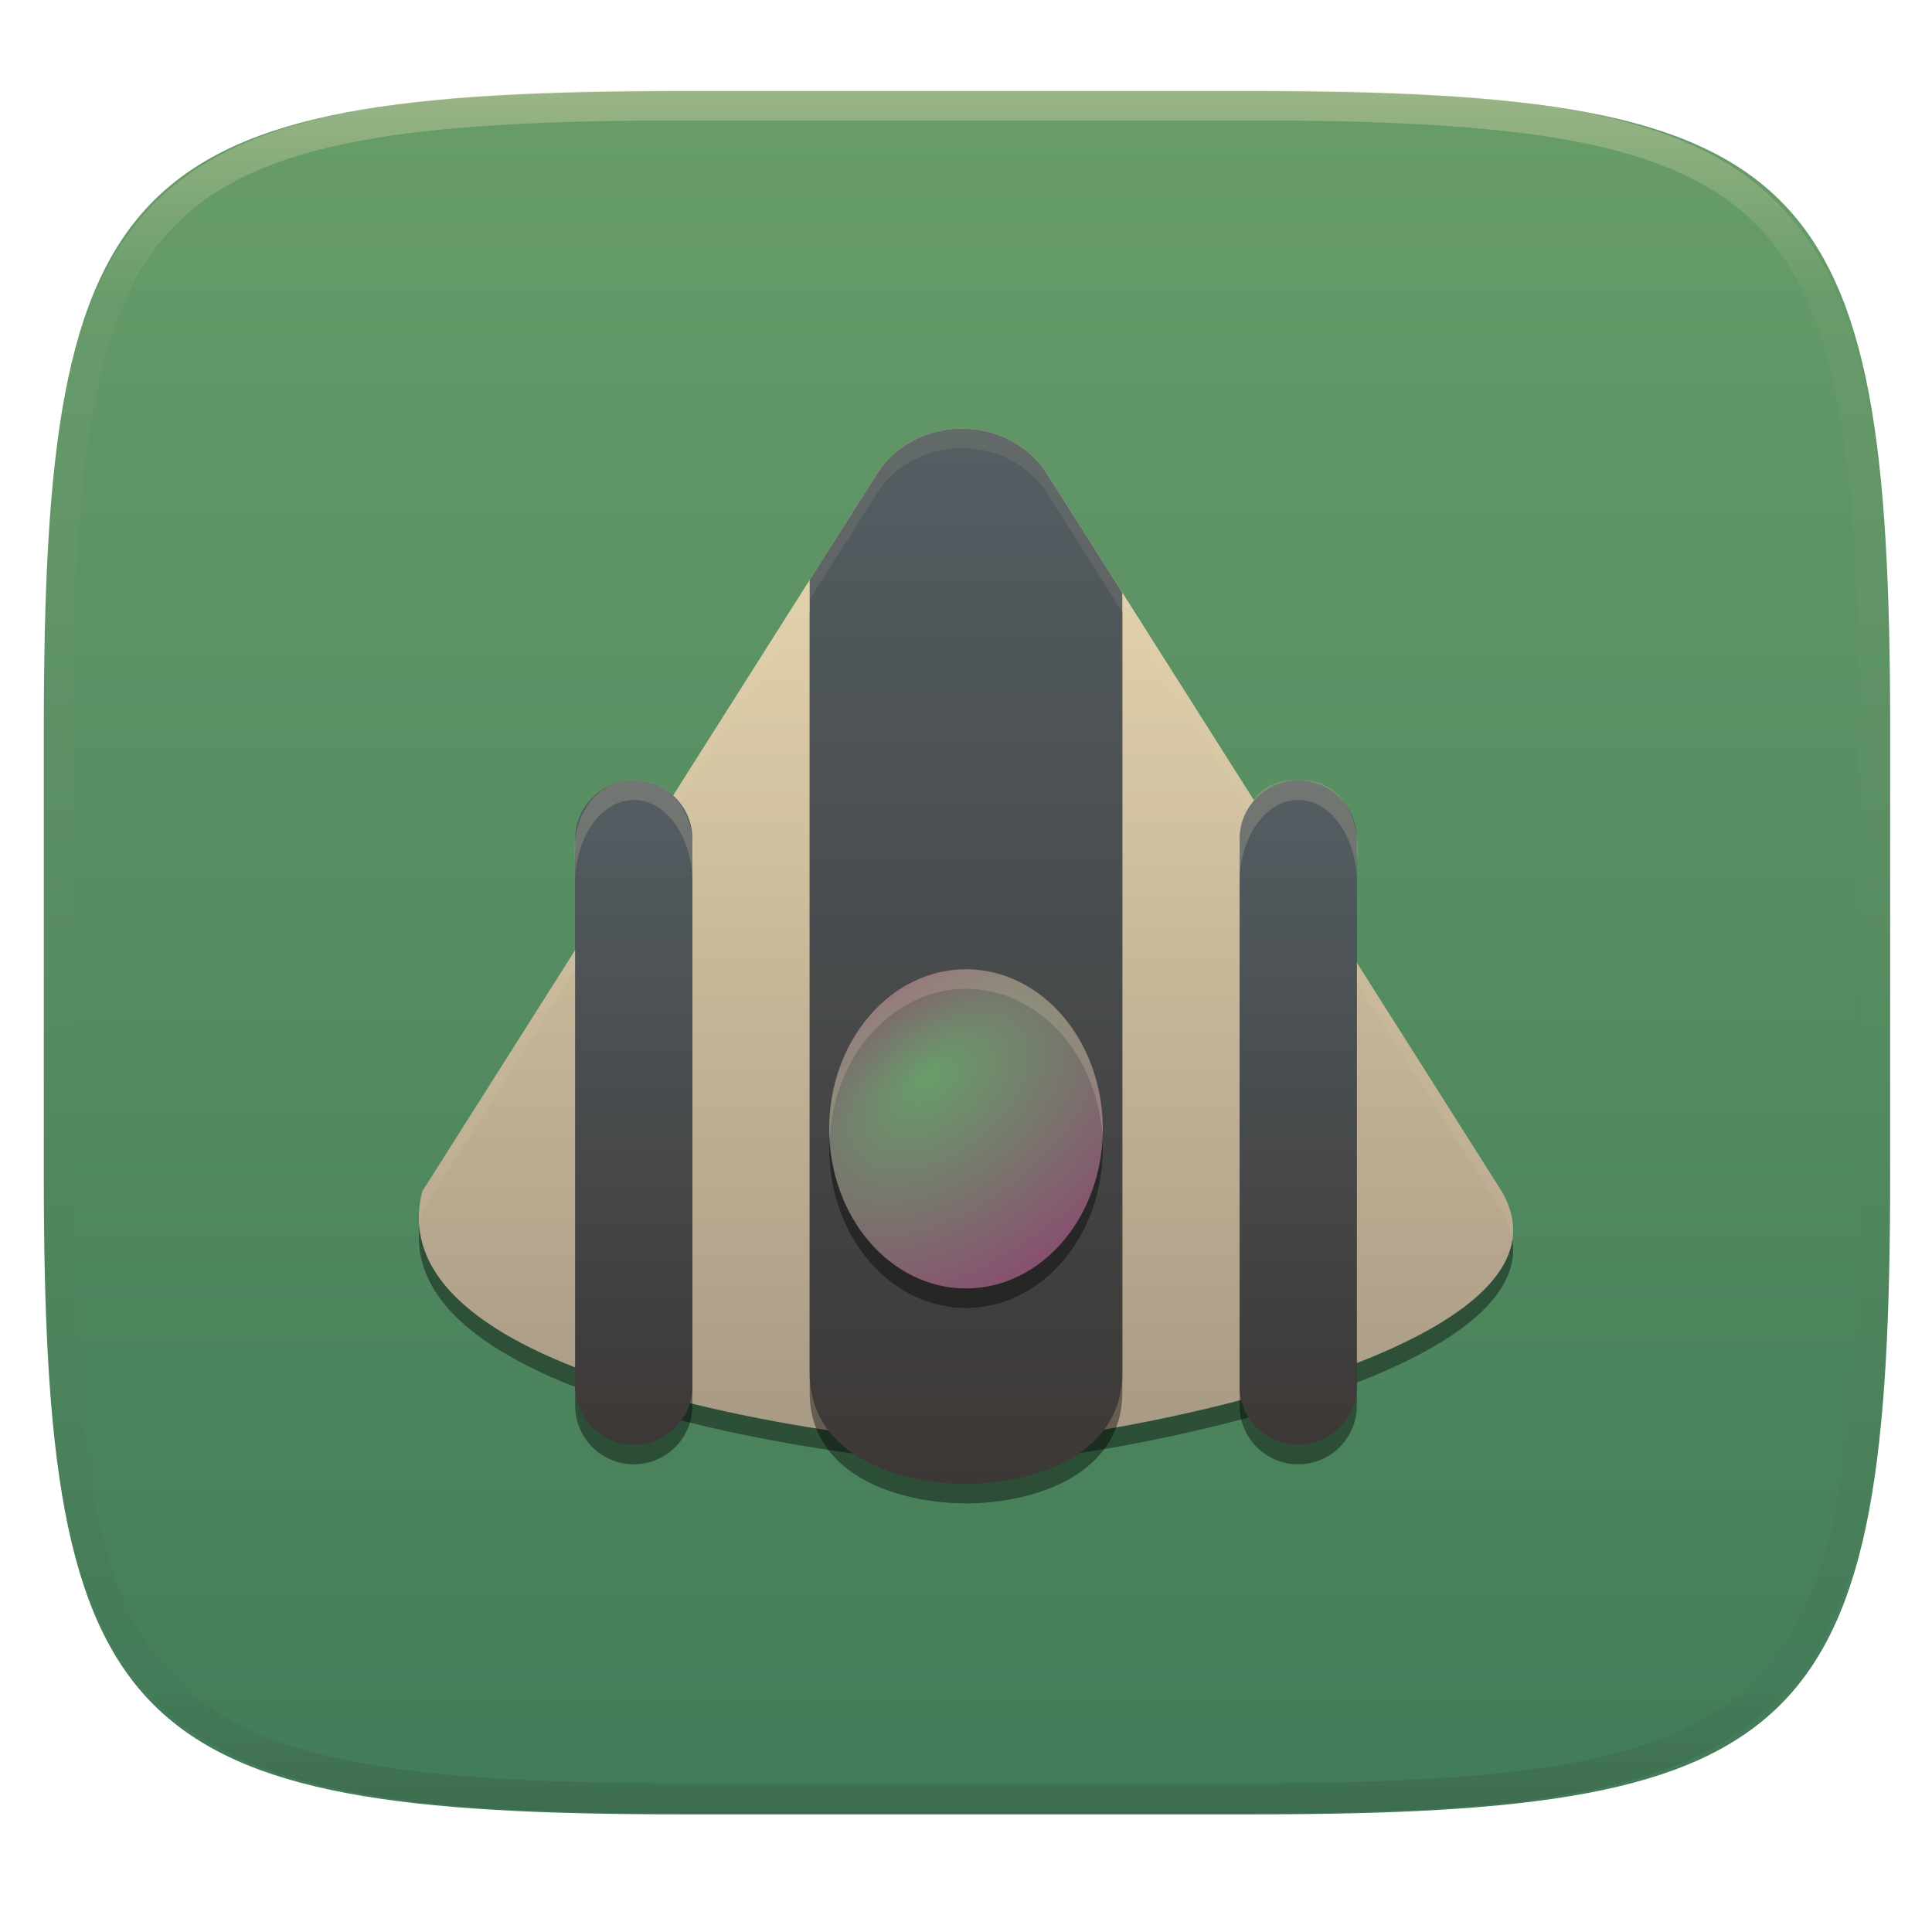
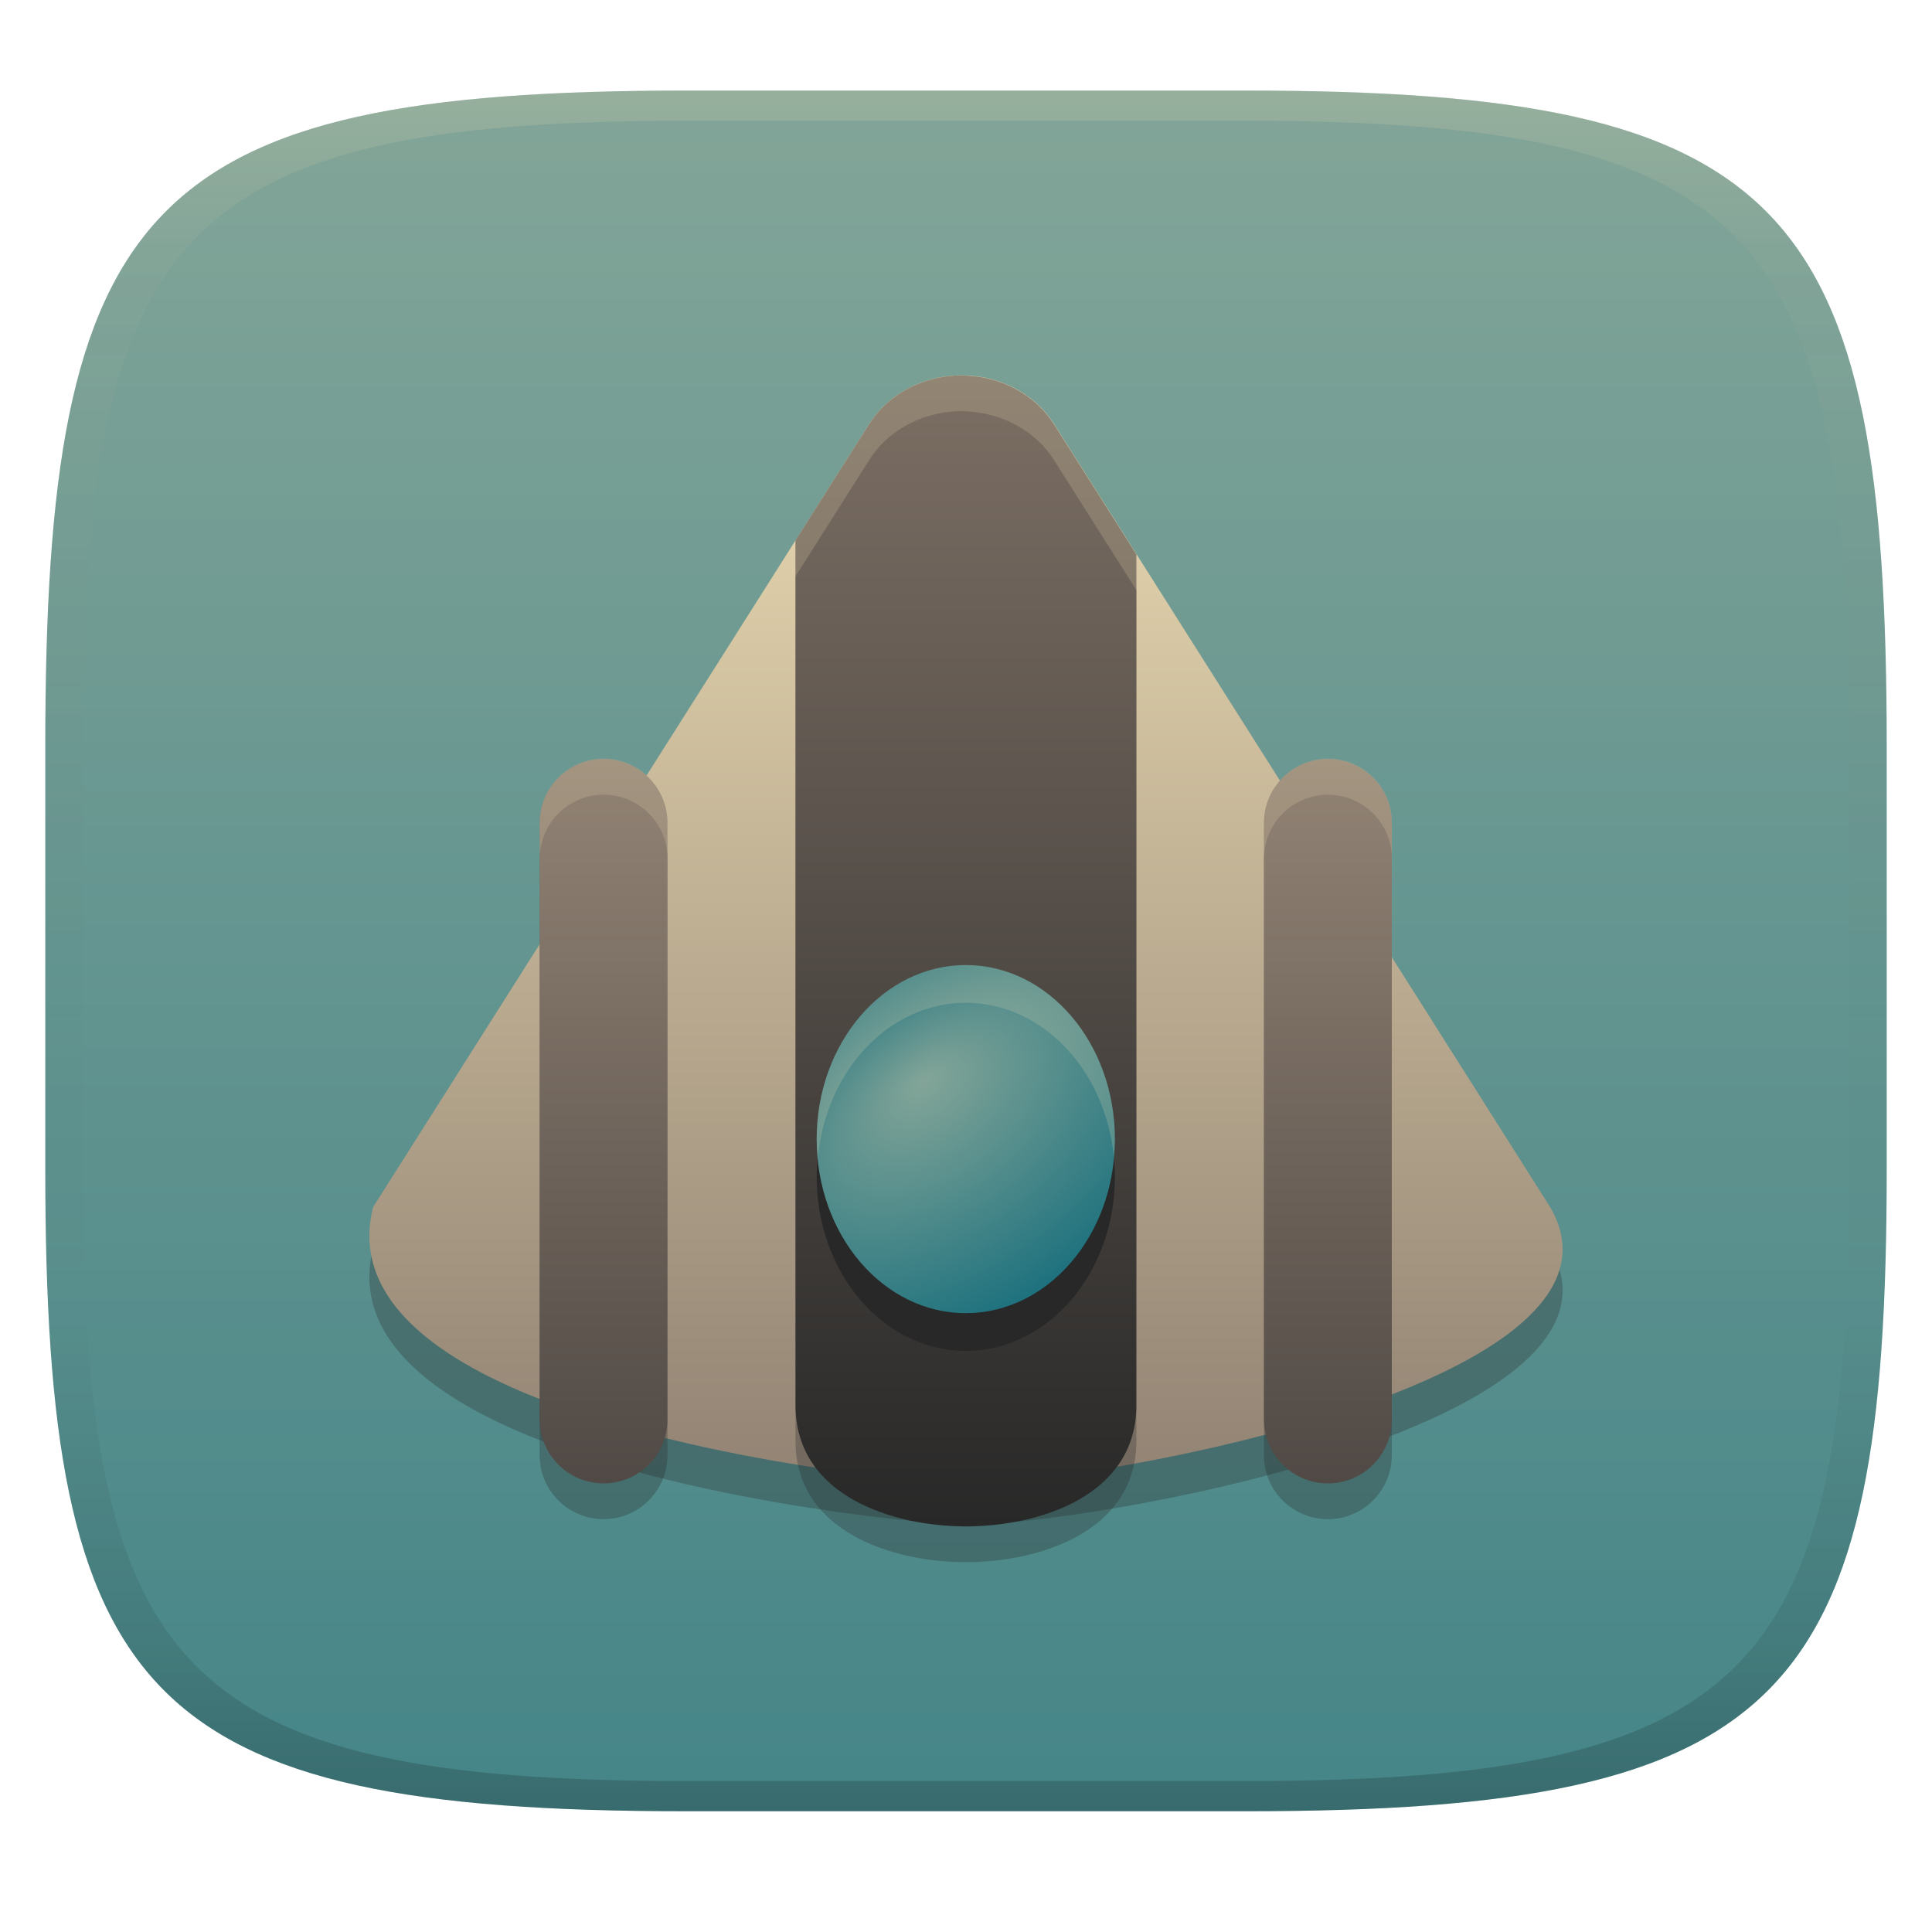
- <svg xmlns="http://www.w3.org/2000/svg" style="isolation:isolate" width="256" height="256" viewBox="0 0 256 256">
-   <g filter="url(#qV9R7QXDv0ihoLwfj5sMBOee3u1DCXe5)">
-     <linearGradient id="_lgradient_84" x1="0" x2="0" y1="0" y2="1" gradientTransform="matrix(244.648,0,0,228.338,5.807,12.075)" gradientUnits="userSpaceOnUse">
-       <stop offset="0%" style="stop-color:#689d6a" />
-       <stop offset="100%" style="stop-color:#427b58" />
+ <svg xmlns="http://www.w3.org/2000/svg" width="256" height="256" version="1.1">
+   <defs>
+     <linearGradient id="linearGradient31" x1=".5" x2=".5" y2="1" gradientTransform="matrix(244,0,0,228,5.986,12)" gradientUnits="userSpaceOnUse">
+       <stop stop-color="#ebdbb2" stop-opacity=".2" offset="0" />
+       <stop stop-color="#ebdbb2" stop-opacity=".05" offset=".1" />
+       <stop stop-opacity="0" offset=".704" />
+       <stop stop-opacity=".1" offset=".897" />
+       <stop stop-opacity=".2" offset="1" />
    </linearGradient>
-     <path fill="url(#_lgradient_84)" d="M 165.816 12.075 C 239.871 12.075 250.455 22.632 250.455 96.619 L 250.455 155.87 C 250.455 229.856 239.871 240.413 165.816 240.413 L 90.446 240.413 C 16.39 240.413 5.807 229.856 5.807 155.87 L 5.807 96.619 C 5.807 22.632 16.39 12.075 90.446 12.075 L 165.816 12.075 Z" />
-   </g>
-   <g opacity=".4">
-     <linearGradient id="_lgradient_85" x1=".517" x2=".517" y1="0" y2="1" gradientTransform="matrix(244.65,0,0,228.34,5.68,11.95)" gradientUnits="userSpaceOnUse">
-       <stop offset="0%" style="stop-color:#ebdbb2" />
-       <stop offset="12.5%" stop-opacity=".098" style="stop-color:#ebdbb2" />
-       <stop offset="92.5%" stop-opacity=".098" style="stop-color:#282828" />
-       <stop offset="100%" stop-opacity=".498" style="stop-color:#282828" />
+     <linearGradient id="linearGradient6" x1="140" x2="140" y1="12" y2="240" gradientUnits="userSpaceOnUse">
+       <stop stop-color="#83a598" offset="0" />
+       <stop stop-color="#458588" offset="1" />
    </linearGradient>
-     <path fill="url(#_lgradient_85)" fill-rule="evenodd" d="M 165.068 11.951 C 169.396 11.941 173.724 11.991 178.052 12.089 C 181.927 12.167 185.803 12.315 189.678 12.541 C 193.131 12.737 196.583 13.022 200.026 13.395 C 203.085 13.73 206.144 14.181 209.174 14.741 C 211.889 15.243 214.574 15.881 217.22 16.657 C 219.62 17.355 221.971 18.219 224.243 19.241 C 226.358 20.184 228.384 21.304 230.302 22.591 C 232.142 23.829 233.863 25.244 235.437 26.806 C 237.001 28.378 238.417 30.088 239.656 31.925 C 240.945 33.841 242.066 35.865 243.02 37.967 C 244.043 40.247 244.909 42.585 245.617 44.972 C 246.394 47.615 247.034 50.297 247.535 53.009 C 248.096 56.035 248.548 59.081 248.883 62.136 C 249.257 65.575 249.542 69.014 249.739 72.462 C 249.965 76.323 250.112 80.194 250.201 84.055 C 250.289 88.378 250.339 92.701 250.329 97.014 L 250.329 155.226 C 250.339 159.549 250.289 163.862 250.201 168.185 C 250.112 172.056 249.965 175.917 249.739 179.778 C 249.542 183.226 249.257 186.675 248.883 190.104 C 248.548 193.159 248.096 196.215 247.535 199.241 C 247.034 201.943 246.394 204.625 245.617 207.268 C 244.909 209.655 244.043 212.003 243.02 214.273 C 242.066 216.385 240.945 218.399 239.656 220.315 C 238.417 222.152 237.001 223.872 235.437 225.434 C 233.863 226.996 232.142 228.411 230.302 229.649 C 228.384 230.936 226.358 232.056 224.243 232.999 C 221.971 234.021 219.62 234.885 217.22 235.593 C 214.574 236.369 211.889 237.007 209.174 237.499 C 206.144 238.068 203.085 238.51 200.026 238.845 C 196.583 239.218 193.131 239.503 189.678 239.699 C 185.803 239.925 181.927 240.073 178.052 240.161 C 173.724 240.249 169.396 240.299 165.068 240.289 L 90.942 240.289 C 86.614 240.299 82.286 240.249 77.958 240.161 C 74.083 240.073 70.207 239.925 66.332 239.699 C 62.879 239.503 59.427 239.218 55.984 238.845 C 52.925 238.51 49.866 238.068 46.836 237.499 C 44.121 237.007 41.436 236.369 38.79 235.593 C 36.39 234.885 34.039 234.021 31.767 232.999 C 29.652 232.056 27.626 230.936 25.708 229.649 C 23.868 228.411 22.147 226.996 20.573 225.434 C 19.009 223.872 17.593 222.152 16.354 220.315 C 15.065 218.399 13.944 216.385 12.99 214.273 C 11.967 212.003 11.101 209.655 10.393 207.268 C 9.616 204.625 8.976 201.943 8.475 199.241 C 7.914 196.215 7.462 193.159 7.127 190.104 C 6.753 186.675 6.468 183.226 6.271 179.778 C 6.045 175.917 5.898 172.056 5.809 168.185 C 5.721 163.862 5.671 159.549 5.681 155.226 L 5.681 97.014 C 5.671 92.701 5.721 88.378 5.809 84.055 C 5.898 80.194 6.045 76.323 6.271 72.462 C 6.468 69.014 6.753 65.575 7.127 62.136 C 7.462 59.081 7.914 56.035 8.475 53.009 C 8.976 50.297 9.616 47.615 10.393 44.972 C 11.101 42.585 11.967 40.247 12.99 37.967 C 13.944 35.865 15.065 33.841 16.354 31.925 C 17.593 30.088 19.009 28.378 20.573 26.806 C 22.147 25.244 23.868 23.829 25.708 22.591 C 27.626 21.304 29.652 20.184 31.767 19.241 C 34.039 18.219 36.39 17.355 38.79 16.657 C 41.436 15.881 44.121 15.243 46.836 14.741 C 49.866 14.181 52.925 13.73 55.984 13.395 C 59.427 13.022 62.879 12.737 66.332 12.541 C 70.207 12.315 74.083 12.167 77.958 12.089 C 82.286 11.991 86.614 11.941 90.942 11.951 L 165.068 11.951 Z M 165.078 15.96 C 169.376 15.95 173.675 15.999 177.973 16.087 C 181.8 16.176 185.626 16.323 189.452 16.539 C 192.836 16.736 196.219 17.011 199.583 17.384 C 202.554 17.699 205.515 18.131 208.446 18.681 C 211.023 19.153 213.58 19.762 216.099 20.499 C 218.322 21.147 220.495 21.953 222.6 22.896 C 224.509 23.751 226.338 24.763 228.069 25.922 C 229.692 27.013 231.207 28.26 232.594 29.646 C 233.981 31.031 235.23 32.544 236.332 34.165 C 237.492 35.894 238.506 37.712 239.361 39.608 C 240.306 41.72 241.112 43.892 241.761 46.102 C 242.509 48.617 243.109 51.162 243.591 53.736 C 244.132 56.664 244.565 59.611 244.889 62.578 C 245.263 65.938 245.539 69.308 245.735 72.688 C 245.952 76.51 246.109 80.322 246.188 84.144 C 246.276 88.437 246.325 92.721 246.325 97.014 C 246.325 97.014 246.325 97.014 246.325 97.014 L 246.325 155.226 C 246.325 155.226 246.325 155.226 246.325 155.226 C 246.325 159.519 246.276 163.803 246.188 168.096 C 246.109 171.918 245.952 175.74 245.735 179.552 C 245.539 182.932 245.263 186.302 244.889 189.672 C 244.565 192.629 244.132 195.576 243.591 198.504 C 243.109 201.078 242.509 203.623 241.761 206.138 C 241.112 208.358 240.306 210.52 239.361 212.632 C 238.506 214.528 237.492 216.356 236.332 218.075 C 235.23 219.706 233.981 221.219 232.594 222.604 C 231.207 223.98 229.692 225.227 228.069 226.318 C 226.338 227.477 224.509 228.489 222.6 229.344 C 220.495 230.297 218.322 231.093 216.099 231.741 C 213.58 232.478 211.023 233.087 208.446 233.559 C 205.515 234.109 202.554 234.541 199.583 234.865 C 196.219 235.229 192.836 235.514 189.452 235.701 C 185.626 235.917 181.8 236.074 177.973 236.153 C 173.675 236.251 169.376 236.29 165.078 236.29 C 165.078 236.29 165.078 236.29 165.068 236.29 L 90.942 236.29 C 90.932 236.29 90.932 236.29 90.932 236.29 C 86.634 236.29 82.335 236.251 78.037 236.153 C 74.21 236.074 70.384 235.917 66.558 235.701 C 63.174 235.514 59.791 235.229 56.427 234.865 C 53.456 234.541 50.495 234.109 47.564 233.559 C 44.987 233.087 42.43 232.478 39.911 231.741 C 37.688 231.093 35.515 230.297 33.41 229.344 C 31.501 228.489 29.672 227.477 27.941 226.318 C 26.318 225.227 24.803 223.98 23.416 222.604 C 22.029 221.219 20.78 219.706 19.678 218.075 C 18.518 216.356 17.504 214.528 16.649 212.632 C 15.704 210.52 14.898 208.358 14.249 206.138 C 13.501 203.623 12.901 201.078 12.419 198.504 C 11.878 195.576 11.445 192.629 11.121 189.672 C 10.747 186.302 10.472 182.932 10.275 179.552 C 10.058 175.74 9.901 171.918 9.822 168.096 C 9.734 163.803 9.685 159.519 9.685 155.226 C 9.685 155.226 9.685 155.226 9.685 155.226 L 9.685 97.014 C 9.685 97.014 9.685 97.014 9.685 97.014 C 9.685 92.721 9.734 88.437 9.822 84.144 C 9.901 80.322 10.058 76.51 10.275 72.688 C 10.472 69.308 10.747 65.938 11.121 62.578 C 11.445 59.611 11.878 56.664 12.419 53.736 C 12.901 51.162 13.501 48.617 14.249 46.102 C 14.898 43.892 15.704 41.72 16.649 39.608 C 17.504 37.712 18.518 35.894 19.678 34.165 C 20.78 32.544 22.029 31.031 23.416 29.646 C 24.803 28.26 26.318 27.013 27.941 25.922 C 29.672 24.763 31.501 23.751 33.41 22.896 C 35.515 21.953 37.688 21.147 39.911 20.499 C 42.43 19.762 44.987 19.153 47.564 18.681 C 50.495 18.131 53.456 17.699 56.427 17.384 C 59.791 17.011 63.174 16.736 66.558 16.539 C 70.384 16.323 74.21 16.176 78.037 16.087 C 82.335 15.999 86.634 15.95 90.932 15.96 C 90.932 15.96 90.932 15.96 90.942 15.96 L 165.068 15.96 C 165.078 15.96 165.078 15.96 165.078 15.96 Z" />
-   </g>
-   <g>
-     <g opacity=".4" filter="url(#a4jAApJaQBE9Jxs9Z3Y8nZXvZfrGIDZZ)">
-       <path d="M 128.083 59.399 C 123.239 59.19 118.673 61.463 116.249 65.29 L 55.955 160.451 C 53.61 169.658 60.581 176.507 71.007 181.529 C 90.564 190.949 122.278 193.943 127.472 194.022 C 136.035 194.204 161.983 190.28 180.51 182.918 C 194.602 177.319 204.4 169.732 198.987 160.451 L 138.694 65.29 C 136.488 61.809 132.49 59.589 128.083 59.399 Z" />
-     </g>
-     <linearGradient id="_lgradient_86" x1="0" x2="0" y1="0" y2="1" gradientTransform="matrix(145,0,0,134.643,55.5,56.796)" gradientUnits="userSpaceOnUse">
-       <stop offset="0%" style="stop-color:#ebdbb2" />
-       <stop offset="100%" style="stop-color:#a89984" />
+     <radialGradient id="_rgradient_0" cx=".5" cy=".5" r=".5" fx=".34" fy=".456" gradientTransform="matrix(53.79 29.997 -66.874 68.139 134.52 101.87)" gradientUnits="userSpaceOnUse">
+       <stop stop-color="#83a598" offset="0" />
+       <stop stop-color="#076678" offset="1" />
+     </radialGradient>
+     <linearGradient id="linearGradient21" x1="104.14" x2="104.14" y1="103.4" y2="191.44" gradientTransform="matrix(1.0904 0 0 1.0904 -11.597 -12.189)" gradientUnits="userSpaceOnUse">
+       <stop stop-color="#928374" offset="0" />
+       <stop stop-color="#504945" offset="1" />
    </linearGradient>
-     <path fill="url(#_lgradient_86)" d="M 128.083 56.809 C 123.239 56.601 118.673 58.874 116.249 62.701 L 55.955 157.862 C 53.61 167.069 60.581 173.918 71.007 178.94 C 90.564 188.36 122.278 191.353 127.472 191.433 C 136.035 191.615 161.983 187.69 180.51 180.329 C 194.602 174.73 204.4 167.142 198.987 157.862 L 138.694 62.701 C 136.488 59.22 132.49 57 128.083 56.809 Z" />
-     <g opacity=".4" filter="url(#QiBowOSwhKSASuUdyIjLqX0Sm4ooLvUh)">
-       <path d="M 128.243 59.406 C 123.426 59.241 118.893 61.498 116.48 65.292 L 107.478 79.452 C 107.416 80.121 107.286 80.768 107.286 81.455 L 107.286 184.49 C 107.286 195.53 119.158 199.207 128 199.207 C 136.842 199.207 148.714 195.53 148.714 184.49 L 148.714 81.455 C 148.714 81.112 148.671 80.782 148.654 80.444 L 139.015 65.292 C 137.039 62.186 133.604 60.17 129.75 59.618 C 129.245 59.552 128.76 59.43 128.243 59.406 Z" />
-     </g>
-     <linearGradient id="_lgradient_87" x1="0" x2="0" y1="0" y2="1" gradientTransform="matrix(41.429,0,0,139.825,107.286,56.793)" gradientUnits="userSpaceOnUse">
-       <stop offset="0%" style="stop-color:#545e63" />
-       <stop offset="100%" style="stop-color:#3c3836" />
+     <linearGradient id="_lgradient_87" x2="0" y2="1" gradientTransform="matrix(45.175 0 0 152.44 105.4 49.735)" gradientUnits="userSpaceOnUse">
+       <stop stop-color="#7c6f64" offset="0" />
+       <stop stop-color="#282828" offset="1" />
    </linearGradient>
-     <path fill="url(#_lgradient_87)" d="M 128.081 56.806 C 123.237 56.598 118.672 58.876 116.247 62.703 L 107.286 76.843 L 107.286 181.901 C 107.286 192.941 119.158 196.618 128 196.618 C 136.842 196.618 148.714 192.941 148.714 181.901 L 148.714 78.522 L 138.691 62.703 C 136.485 59.221 132.488 56.997 128.081 56.806 Z" />
-     <g opacity=".4" filter="url(#hM6AoDT1SpniUQQuWMAJl0SuFUF8hbmt)">
-       <path d="M 83.982 105.993 L 83.982 105.993 C 88.269 105.993 91.75 109.473 91.75 113.76 L 91.75 186.26 C 91.75 190.548 88.269 194.028 83.982 194.028 L 83.982 194.028 C 79.695 194.028 76.214 190.548 76.214 186.26 L 76.214 113.76 C 76.214 109.473 79.695 105.993 83.982 105.993 Z" />
-     </g>
-     <g opacity=".1">
-       <path fill="#ebdbb2" d="M 128.086 56.811 C 123.242 56.603 118.672 58.876 116.247 62.703 L 55.955 157.859 C 55.521 159.565 55.408 161.192 55.576 162.739 C 55.644 161.991 55.756 161.231 55.955 160.449 L 116.247 65.292 C 118.672 61.465 123.242 59.192 128.086 59.401 C 132.493 59.591 136.49 61.811 138.696 65.292 L 198.988 160.449 C 199.767 161.784 200.197 163.083 200.379 164.348 C 200.711 162.289 200.309 160.124 198.988 157.859 L 138.696 62.703 C 136.49 59.221 132.493 57.002 128.086 56.811 Z" />
-     </g>
-     <linearGradient id="_lgradient_88" x1="0" x2="0" y1="0" y2="1" gradientTransform="matrix(15.536,0,0,88.036,76.214,103.403)" gradientUnits="userSpaceOnUse">
-       <stop offset="0%" style="stop-color:#545e63" />
-       <stop offset="100%" style="stop-color:#3c3836" />
+     <linearGradient id="_lgradient_86" x2="0" y2="1" gradientTransform="matrix(158.11 0 0 146.77 48.921 49.746)" gradientUnits="userSpaceOnUse">
+       <stop stop-color="#ebdbb2" offset="0" />
+       <stop stop-color="#928374" offset="1" />
    </linearGradient>
-     <path fill="url(#_lgradient_88)" d="M 83.982 103.403 L 83.982 103.403 C 88.269 103.403 91.75 106.884 91.75 111.171 L 91.75 183.671 C 91.75 187.958 88.269 191.439 83.982 191.439 L 83.982 191.439 C 79.695 191.439 76.214 187.958 76.214 183.671 L 76.214 111.171 C 76.214 106.884 79.695 103.403 83.982 103.403 Z" />
-     <g opacity=".4" filter="url(#TvUhcr3xtqBjH6cNUhER3inQMnlLwFLV)">
-       <ellipse cx="128" cy="152.167" rx="18.125" ry="21.147" vector-effect="non-scaling-stroke" />
-     </g>
-     <radialGradient id="_rgradient_0" cx=".5" cy=".5" r=".5" fx=".34" fy=".456" gradientTransform="matrix(49.333,27.511,-61.333,62.489,134,104.578)" gradientUnits="userSpaceOnUse">
-       <stop offset="0%" style="stop-color:#689d6a" />
-       <stop offset="100%" style="stop-color:#8f3f71" />
-     </radialGradient>
-     <ellipse fill="url(#_rgradient_0)" cx="128" cy="149.578" rx="18.125" ry="21.147" vector-effect="non-scaling-stroke" />
-     <g opacity=".4" filter="url(#Xy0CyWZ7yCbBHtwF3PlJHmN6b5RqYidC)">
-       <path d="M 172.018 105.993 L 172.018 105.993 C 176.305 105.993 179.786 109.473 179.786 113.76 L 179.786 186.26 C 179.786 190.548 176.305 194.028 172.018 194.028 L 172.018 194.028 C 167.731 194.028 164.25 190.548 164.25 186.26 L 164.25 113.76 C 164.25 109.473 167.731 105.993 172.018 105.993 Z" />
-     </g>
-     <defs>
-       <linearGradient id="_lgradient_89" x1="0" x2="0" y1="0" y2="1">
-         <stop offset="0%" style="stop-color:#545e63" />
-         <stop offset="100%" style="stop-color:#3c3836" />
-       </linearGradient>
-     </defs>
-     <path d="M 172.018 103.403 L 172.018 103.403 C 176.305 103.403 179.786 106.884 179.786 111.171 L 179.786 183.671 C 179.786 187.958 176.305 191.439 172.018 191.439 L 172.018 191.439 C 167.731 191.439 164.25 187.958 164.25 183.671 L 164.25 111.171 C 164.25 106.884 167.731 103.403 172.018 103.403 Z" style="fill:url(#_lgradient_89)" />
-     <g opacity=".2">
-       <path fill="#ebdbb2" d="M 128 128.431 C 123.192 128.431 118.582 130.66 115.183 134.626 C 111.783 138.592 109.874 143.972 109.875 149.581 C 109.875 150.078 109.89 150.576 109.921 151.072 C 110.419 139.844 118.362 131.034 128 131.021 C 137.51 131.02 145.403 139.596 146.079 150.663 C 146.103 150.303 146.118 149.942 146.125 149.581 C 146.126 143.972 144.217 138.592 140.817 134.626 C 137.418 130.66 132.808 128.431 128 128.431 L 128 128.431 Z" />
-     </g>
-     <g opacity=".2">
-       <path fill="#ebdbb2" d="M 83.982 103.403 C 78.942 103.385 75.488 108.303 76.214 114.408 L 76.214 116.997 C 76.214 110.901 79.679 105.993 83.982 105.993 C 88.286 105.993 91.75 110.901 91.75 116.997 L 91.75 114.408 C 92.56 108.168 89.106 103.27 83.982 103.403 Z" />
-     </g>
-     <g opacity=".2">
-       <path fill="#ebdbb2" d="M 172.018 103.403 C 166.773 103.012 163.319 107.93 164.25 114.408 L 164.25 116.997 C 164.25 110.901 167.714 105.993 172.018 105.993 C 176.321 105.993 179.786 110.901 179.786 116.997 L 179.786 114.408 C 180.589 107.916 177.145 103.028 172.018 103.403 Z" />
-     </g>
-   </g>
+   </defs>
+   <path d="m165 12c72 0 85 15 85 87v56c0 70-13 85-85 85h-74c-72 0-85-15-85-85v-56c0-72 13-87 85-87z" fill="url(#linearGradient6)" style="isolation:isolate" />
+   <path d="m128.08 55.208c-5.282-0.227-10.261 2.252-12.899 6.425l-65.74 103.76c-2.557 10.039 5.044 17.512 16.411 22.986 21.328 10.272 55.905 13.532 61.564 13.619 9.337 0.198 37.63-4.081 57.835-12.103 15.364-6.105 26.05-14.382 20.151-24.501l-65.74-103.76c-2.405-3.796-6.765-6.216-11.569-6.425z" fill="#282828" opacity=".3" stroke-width="1.09" style="isolation:isolate" />
+   <path d="m128.08 49.757c-5.282-0.227-10.261 2.252-12.899 6.425l-65.74 103.76c-2.557 10.039 5.044 17.512 16.411 22.986 21.328 10.272 55.905 13.532 61.564 13.619 9.337 0.198 37.63-4.081 57.835-12.103 15.364-6.105 26.05-14.382 20.151-24.501l-65.74-103.76c-2.405-3.796-6.765-6.216-11.569-6.425z" fill="url(#_lgradient_86)" stroke-width="1.09" style="isolation:isolate" />
+   <path d="m128.08 54.5c-5.282-0.227-10.261 2.257-12.9 6.43l-9.77 15.418v114.6c0 12.038 12.943 16.051 22.582 16.051 9.639 0 22.582-4.01 22.582-16.051v-112.75l-10.926-17.25c-2.405-3.797-6.765-6.221-11.57-6.43zm-48.107 50.801c-4.675 0-8.471 3.796-8.471 8.471v79.055c0 4.675 3.796 8.469 8.471 8.469 4.675 0 8.469-3.794 8.469-8.469v-79.055c0-4.675-3.794-8.471-8.469-8.471zm95.977 0c-4.675 0-8.471 3.796-8.471 8.471v79.055c0 4.675 3.796 8.469 8.471 8.469s8.469-3.794 8.469-8.469v-79.055c0-4.675-3.794-8.471-8.469-8.471z" fill="#282828" opacity=".3" stroke-width="1.09" style="isolation:isolate" />
+   <path d="m128.08 49.757c-5.282-0.227-10.26 2.257-12.899 6.43l-9.771 15.418v114.6c0 12.038 12.943 16.051 22.582 16.051 9.639 0 22.582-4.009 22.582-16.051v-112.75l-10.926-17.25c-2.405-3.797-6.764-6.222-11.569-6.43z" fill="url(#_lgradient_87)" stroke-width="1.09" style="isolation:isolate" />
+   <path d="m79.976 100.56c-4.675 0-8.47 3.795-8.47 8.47v79.054c0 4.675 3.795 8.47 8.47 8.47s8.47-3.795 8.47-8.47v-79.054c0-4.675-3.795-8.47-8.47-8.47zm95.977 0c-4.675 0-8.47 3.795-8.47 8.47v79.054c0 4.675 3.795 8.47 8.47 8.47 4.675 0 8.47-3.795 8.47-8.47v-79.054c0-4.675-3.795-8.47-8.47-8.47z" fill="url(#linearGradient21)" stroke-width="1.09" style="isolation:isolate" />
+   <ellipse cx="127.97" cy="155.94" rx="19.758" ry="23.062" fill="#282828" stroke-width="1.09" vector-effect="non-scaling-stroke" style="isolation:isolate" />
+   <ellipse cx="127.97" cy="150.94" rx="19.758" ry="23.062" fill="url(#_rgradient_0)" stroke-width="1.09" vector-effect="non-scaling-stroke" style="isolation:isolate" />
+   <path d="m91 12c-72 0-85 15-85 87v56c0 70 13 85 85 85h74c72 0 85-15 85-85v-56c0-72-13-87-85-87zm0 4h74c68 0 80 15 80 83v56c0 66-12 81-80 81h-74c-68 0-80-15-80-81v-56c0-68 12-83 80-83z" fill="url(#linearGradient31)" style="isolation:isolate" />
+   <path d="m128.1 49.729c-5.282-0.227-10.261 2.259-12.9 6.432l-9.77 15.418v4.752l9.758-15.4c2.64-4.173 7.619-6.658 12.9-6.432l-2e-3 0.021c4.805 0.208 9.165 2.635 11.57 6.432l10.926 17.25v108.15c6.3e-4 -0.059 0.012-0.111 0.012-0.17v-112.75l-10.926-17.25c-2.405-3.797-6.765-6.223-11.57-6.432zm-48.107 50.803c-4.675 0-8.471 3.796-8.471 8.471v4.652c0.064-4.619 3.825-8.354 8.459-8.354 4.675 0 8.469 3.796 8.469 8.471v74.4c5.6e-4 -0.04 0.012-0.077 0.012-0.117v-79.053c0-4.675-3.794-8.471-8.469-8.471zm95.977 0c-4.675 0-8.471 3.796-8.471 8.471v4.652c0.064-4.619 3.825-8.354 8.459-8.354 4.675 0 8.469 3.796 8.469 8.471v74.4c5.5e-4 -0.04 0.012-0.077 0.012-0.117v-79.053c0-4.675-3.794-8.471-8.469-8.471z" fill="#ebdbb2" opacity=".2" stroke-width="1.09" style="isolation:isolate" />
+   <path d="m127.97 127.87a19.758 23.062 0 0 0-19.758 23.062 19.758 23.062 0 0 0 0.154 2.502 19.758 23.062 0 0 1 19.604-20.561 19.758 23.062 0 0 1 19.617 20.365 19.758 23.062 0 0 0 0.141-2.307 19.758 23.062 0 0 0-19.758-23.062z" fill="#ebdbb2" opacity=".2" stroke-width="1.09" style="isolation:isolate" />
</svg>
